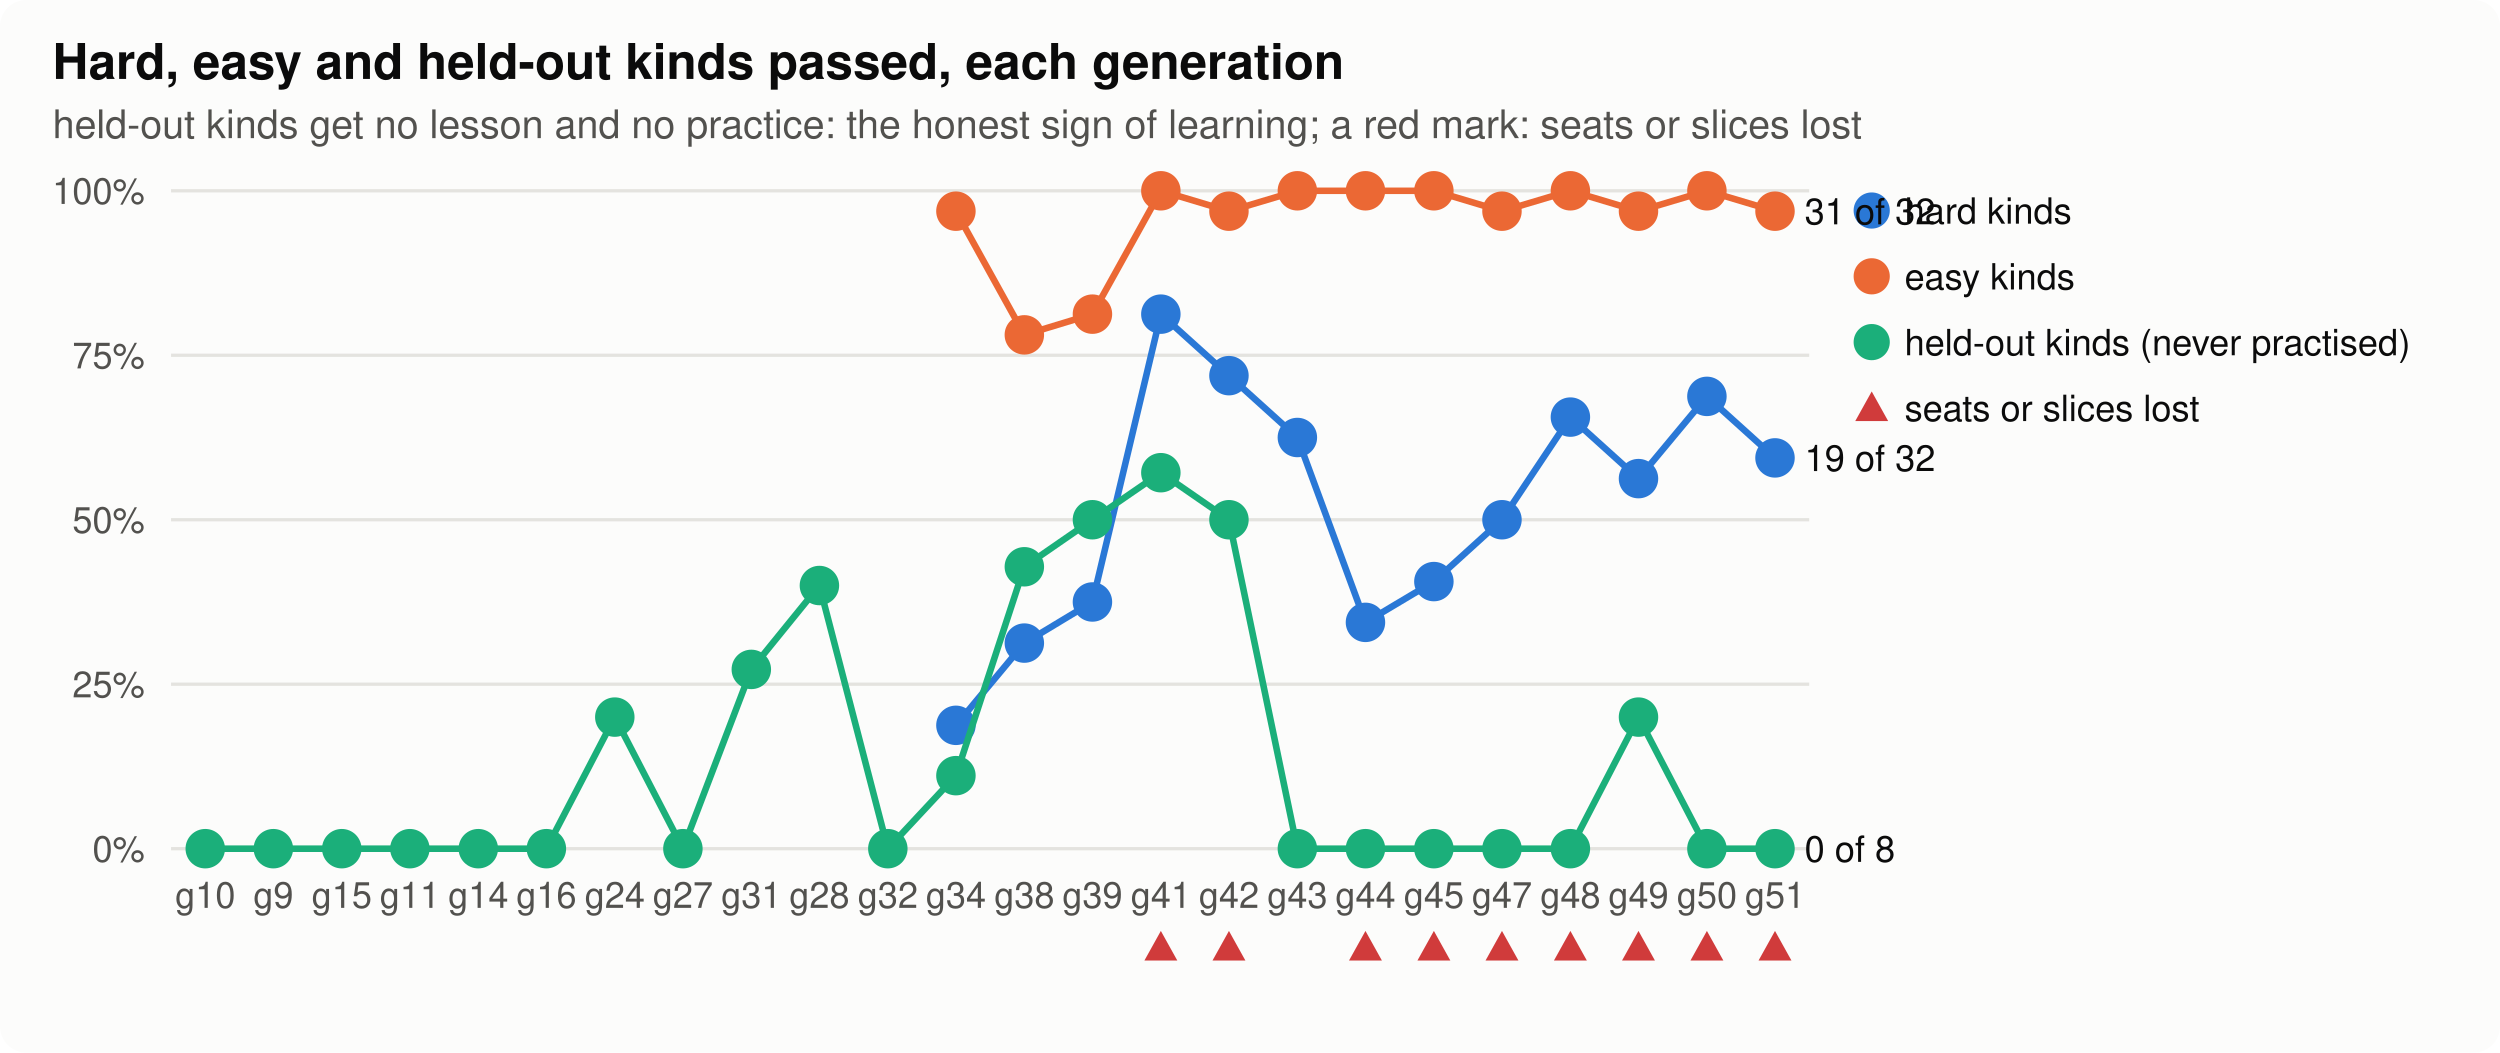
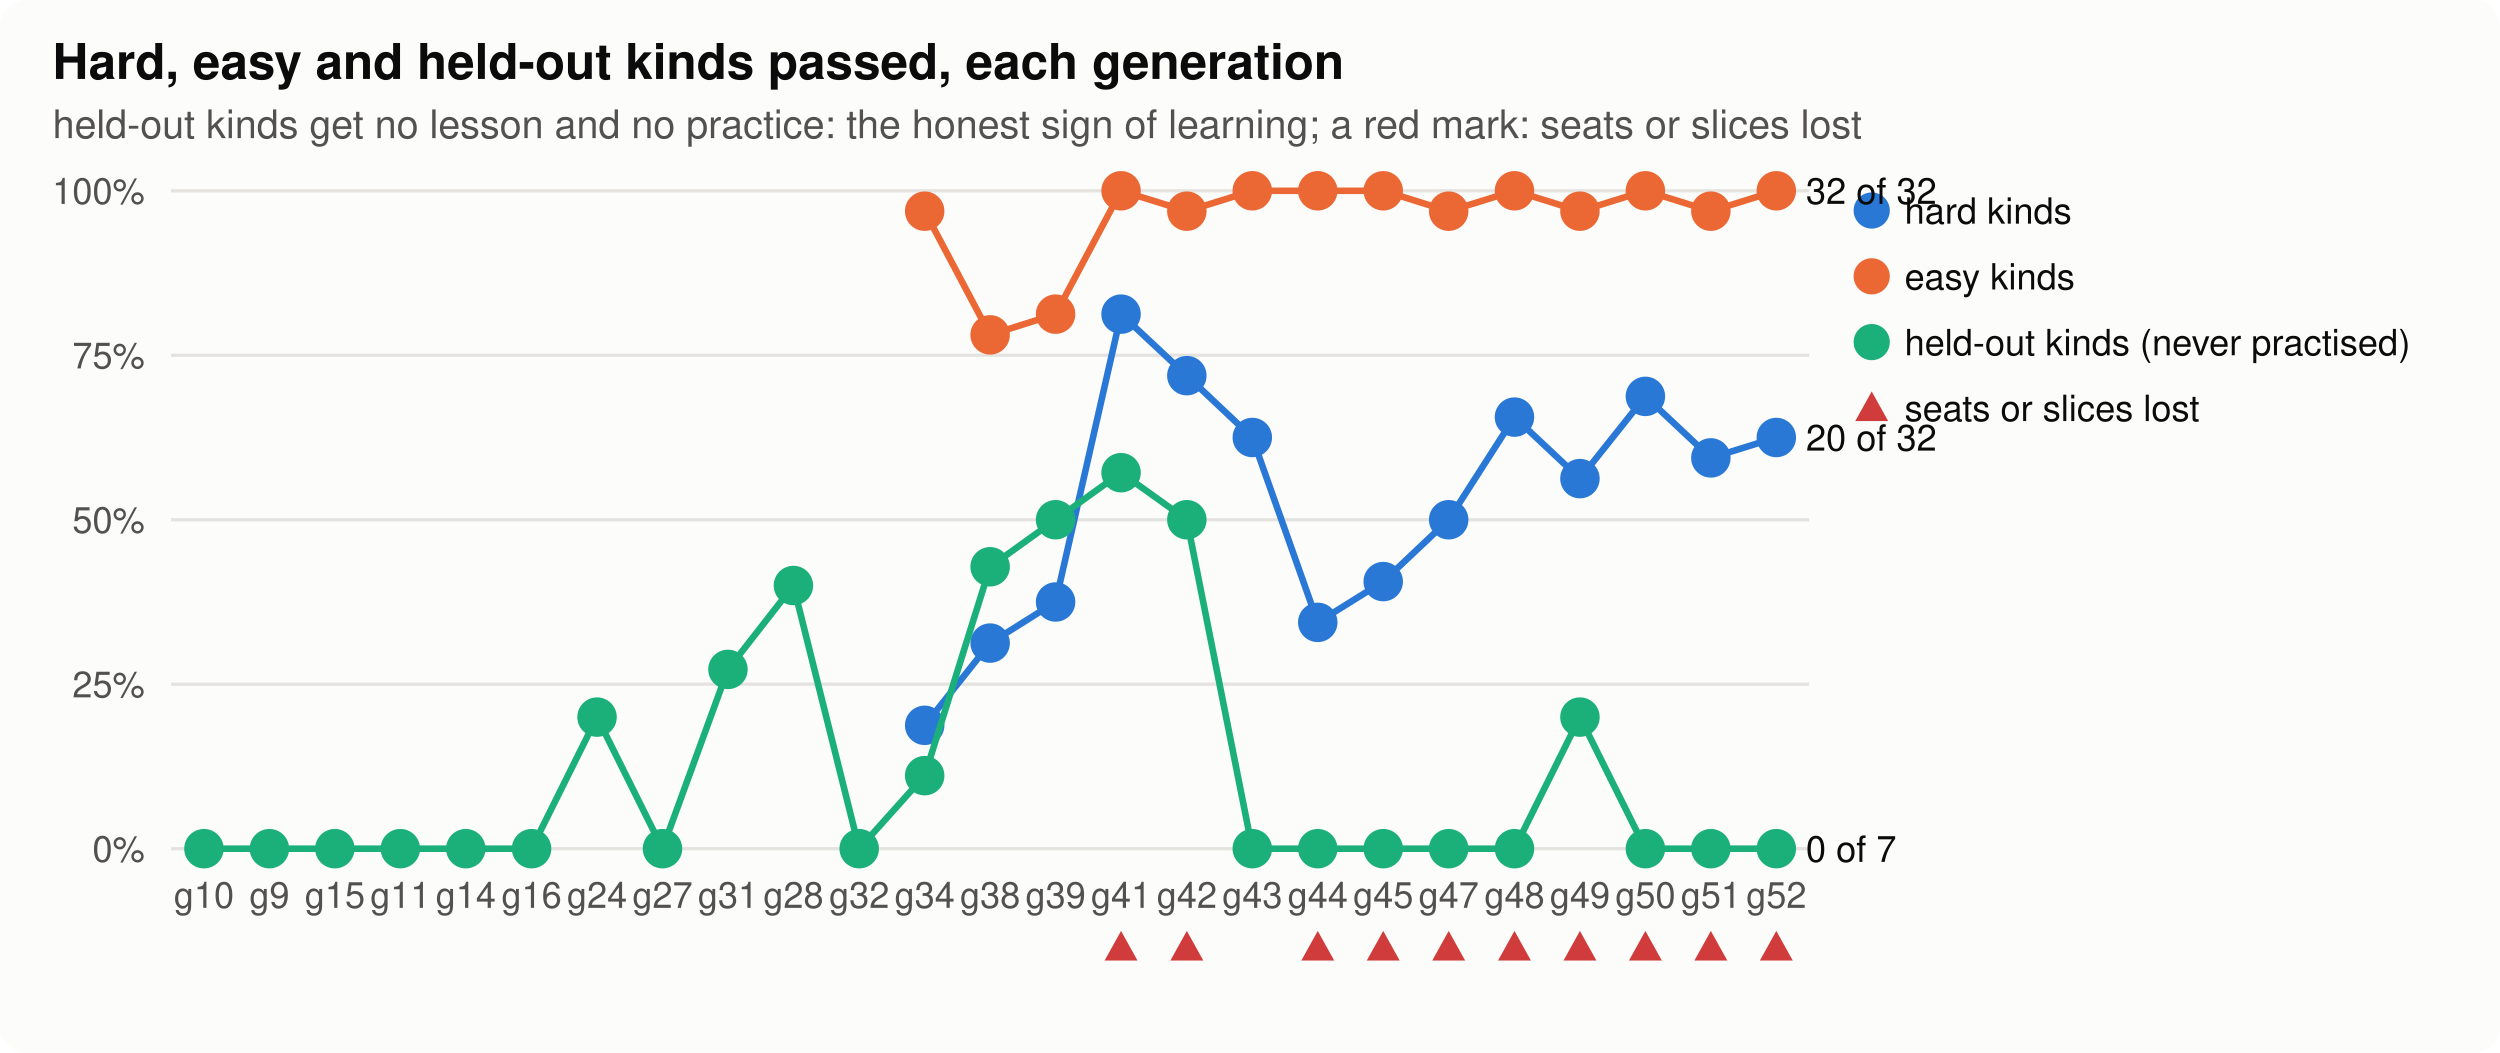
<svg xmlns="http://www.w3.org/2000/svg" width="760" height="320" viewBox="0 0 760 320" role="img" aria-label="hard, easy and held-out">
  <style>
.bg{fill:#fcfcfb}.ink{fill:#0b0b0b}.ink2{fill:#52514e}.grid{stroke:#e4e3df}.axis{stroke:#b9b8b2}.dna{stroke:#52514e;fill:#fcfcfb}.lost{fill:#d03b3b}
.shard{fill:#2a78d6;stroke:#2a78d6}.lhard{stroke:#2a78d6;fill:none}.seasy{fill:#eb6834;stroke:#eb6834}.leasy{stroke:#eb6834;fill:none}.sseveral{fill:#1baf7a;stroke:#1baf7a}.lseveral{stroke:#1baf7a;fill:none}.h0{fill:#e8f1fc}.h1{fill:#cde2fb}.h2{fill:#9ec5f4}.h3{fill:#6da7ec}.h4{fill:#3987e5}.h5{fill:#256abf}.h6{fill:#184f95}
@media (prefers-color-scheme: dark){.bg{fill:#1a1a19}.ink{fill:#f0efec}.ink2{fill:#c3c2b7}.grid{stroke:#2c2c2a}.axis{stroke:#5a5955}.dna{stroke:#c3c2b7;fill:#1a1a19}.lost{fill:#e66767}.shard{fill:#3987e5;stroke:#3987e5}.lhard{stroke:#3987e5;fill:none}.seasy{fill:#d95926;stroke:#d95926}.leasy{stroke:#d95926;fill:none}.sseveral{fill:#199e70;stroke:#199e70}.lseveral{stroke:#199e70;fill:none}.h0{fill:#1f2a38}.h1{fill:#173a66}.h2{fill:#1c5cab}.h3{fill:#2a78d6}.h4{fill:#5598e7}.h5{fill:#86b6ef}.h6{fill:#b7d3f6}}
text{font-family:-apple-system,"Segoe UI",Helvetica,Arial,sans-serif}
</style>
  <rect class="bg" width="760" height="320" rx="8" />
  <text x="16.0" y="24.0" class="ink" font-size="15" text-anchor="start" font-weight="600">Hard, easy and held-out kinds passed, each generation</text>
  <text x="16.0" y="42.0" class="ink2" font-size="12" text-anchor="start" font-weight="normal">held-out kinds get no lesson and no practice: the honest sign of learning; a red mark: seats or slices lost</text>
  <line class="grid" x1="52" x2="550" y1="258.0" y2="258.0" stroke-width="1" />
  <text x="44.0" y="262.0" class="ink2" font-size="11" text-anchor="end" font-weight="normal">0%</text>
  <line class="grid" x1="52" x2="550" y1="208.0" y2="208.0" stroke-width="1" />
  <text x="44.0" y="212.0" class="ink2" font-size="11" text-anchor="end" font-weight="normal">25%</text>
  <line class="grid" x1="52" x2="550" y1="158.0" y2="158.0" stroke-width="1" />
  <text x="44.0" y="162.0" class="ink2" font-size="11" text-anchor="end" font-weight="normal">50%</text>
  <line class="grid" x1="52" x2="550" y1="108.0" y2="108.0" stroke-width="1" />
  <text x="44.0" y="112.0" class="ink2" font-size="11" text-anchor="end" font-weight="normal">75%</text>
  <line class="grid" x1="52" x2="550" y1="58.0" y2="58.0" stroke-width="1" />
  <text x="44.0" y="62.0" class="ink2" font-size="11" text-anchor="end" font-weight="normal">100%</text>
-   <text x="62.4" y="276.0" class="ink2" font-size="11" text-anchor="middle" font-weight="normal">g10</text>
-   <text x="83.1" y="276.0" class="ink2" font-size="11" text-anchor="middle" font-weight="normal">g9</text>
-   <text x="103.9" y="276.0" class="ink2" font-size="11" text-anchor="middle" font-weight="normal">g15</text>
-   <text x="124.6" y="276.0" class="ink2" font-size="11" text-anchor="middle" font-weight="normal">g11</text>
-   <text x="145.4" y="276.0" class="ink2" font-size="11" text-anchor="middle" font-weight="normal">g14</text>
-   <text x="166.1" y="276.0" class="ink2" font-size="11" text-anchor="middle" font-weight="normal">g16</text>
-   <text x="186.9" y="276.0" class="ink2" font-size="11" text-anchor="middle" font-weight="normal">g24</text>
-   <text x="207.6" y="276.0" class="ink2" font-size="11" text-anchor="middle" font-weight="normal">g27</text>
-   <text x="228.4" y="276.0" class="ink2" font-size="11" text-anchor="middle" font-weight="normal">g31</text>
-   <text x="249.1" y="276.0" class="ink2" font-size="11" text-anchor="middle" font-weight="normal">g28</text>
-   <text x="269.9" y="276.0" class="ink2" font-size="11" text-anchor="middle" font-weight="normal">g32</text>
-   <text x="290.6" y="276.0" class="ink2" font-size="11" text-anchor="middle" font-weight="normal">g34</text>
-   <text x="311.4" y="276.0" class="ink2" font-size="11" text-anchor="middle" font-weight="normal">g38</text>
-   <text x="332.1" y="276.0" class="ink2" font-size="11" text-anchor="middle" font-weight="normal">g39</text>
-   <text x="352.9" y="276.0" class="ink2" font-size="11" text-anchor="middle" font-weight="normal">g41</text>
-   <path class="lost" d="M352.9,283.0 L357.9,292.0 L347.9,292.0 Z" />
-   <text x="373.6" y="276.0" class="ink2" font-size="11" text-anchor="middle" font-weight="normal">g42</text>
-   <path class="lost" d="M373.6,283.0 L378.6,292.0 L368.6,292.0 Z" />
-   <text x="394.4" y="276.0" class="ink2" font-size="11" text-anchor="middle" font-weight="normal">g43</text>
-   <text x="415.1" y="276.0" class="ink2" font-size="11" text-anchor="middle" font-weight="normal">g44</text>
-   <path class="lost" d="M415.1,283.0 L420.1,292.0 L410.1,292.0 Z" />
-   <text x="435.9" y="276.0" class="ink2" font-size="11" text-anchor="middle" font-weight="normal">g45</text>
-   <path class="lost" d="M435.9,283.0 L440.9,292.0 L430.9,292.0 Z" />
-   <text x="456.6" y="276.0" class="ink2" font-size="11" text-anchor="middle" font-weight="normal">g47</text>
-   <path class="lost" d="M456.6,283.0 L461.6,292.0 L451.6,292.0 Z" />
-   <text x="477.4" y="276.0" class="ink2" font-size="11" text-anchor="middle" font-weight="normal">g48</text>
-   <path class="lost" d="M477.4,283.0 L482.4,292.0 L472.4,292.0 Z" />
-   <text x="498.1" y="276.0" class="ink2" font-size="11" text-anchor="middle" font-weight="normal">g49</text>
-   <path class="lost" d="M498.1,283.0 L503.1,292.0 L493.1,292.0 Z" />
-   <text x="518.9" y="276.0" class="ink2" font-size="11" text-anchor="middle" font-weight="normal">g50</text>
-   <path class="lost" d="M518.9,283.0 L523.9,292.0 L513.9,292.0 Z" />
-   <text x="539.6" y="276.0" class="ink2" font-size="11" text-anchor="middle" font-weight="normal">g51</text>
-   <path class="lost" d="M539.6,283.0 L544.6,292.0 L534.6,292.0 Z" />
-   <polyline class="lhard" stroke-width="2" points="290.6,220.5 311.4,195.5 332.1,183.0 352.9,95.5 373.6,114.2 394.4,133.0 415.1,189.2 435.9,176.8 456.6,158.0 477.4,126.8 498.1,145.5 518.9,120.5 539.6,139.2" />
-   <circle class="shard" cx="290.6" cy="220.5" r="5" stroke-width="2" />
-   <circle class="shard" cx="311.4" cy="195.5" r="5" stroke-width="2" />
-   <circle class="shard" cx="332.1" cy="183.0" r="5" stroke-width="2" />
-   <circle class="shard" cx="352.9" cy="95.5" r="5" stroke-width="2" />
-   <circle class="shard" cx="373.6" cy="114.2" r="5" stroke-width="2" />
-   <circle class="shard" cx="394.4" cy="133.0" r="5" stroke-width="2" />
-   <circle class="shard" cx="415.1" cy="189.2" r="5" stroke-width="2" />
-   <circle class="shard" cx="435.9" cy="176.8" r="5" stroke-width="2" />
-   <circle class="shard" cx="456.6" cy="158.0" r="5" stroke-width="2" />
-   <circle class="shard" cx="477.4" cy="126.8" r="5" stroke-width="2" />
-   <circle class="shard" cx="498.1" cy="145.5" r="5" stroke-width="2" />
-   <circle class="shard" cx="518.9" cy="120.5" r="5" stroke-width="2" />
-   <circle class="shard" cx="539.6" cy="139.2" r="5" stroke-width="2" />
-   <text x="548.6" y="143.2" class="ink" font-size="11" text-anchor="start" font-weight="normal">19 of 32</text>
+   <text x="62.0" y="276.0" class="ink2" font-size="11" text-anchor="middle" font-weight="normal">g10</text>
+   <text x="81.9" y="276.0" class="ink2" font-size="11" text-anchor="middle" font-weight="normal">g9</text>
+   <text x="101.8" y="276.0" class="ink2" font-size="11" text-anchor="middle" font-weight="normal">g15</text>
+   <text x="121.7" y="276.0" class="ink2" font-size="11" text-anchor="middle" font-weight="normal">g11</text>
+   <text x="141.6" y="276.0" class="ink2" font-size="11" text-anchor="middle" font-weight="normal">g14</text>
+   <text x="161.6" y="276.0" class="ink2" font-size="11" text-anchor="middle" font-weight="normal">g16</text>
+   <text x="181.5" y="276.0" class="ink2" font-size="11" text-anchor="middle" font-weight="normal">g24</text>
+   <text x="201.4" y="276.0" class="ink2" font-size="11" text-anchor="middle" font-weight="normal">g27</text>
+   <text x="221.3" y="276.0" class="ink2" font-size="11" text-anchor="middle" font-weight="normal">g31</text>
+   <text x="241.2" y="276.0" class="ink2" font-size="11" text-anchor="middle" font-weight="normal">g28</text>
+   <text x="261.2" y="276.0" class="ink2" font-size="11" text-anchor="middle" font-weight="normal">g32</text>
+   <text x="281.1" y="276.0" class="ink2" font-size="11" text-anchor="middle" font-weight="normal">g34</text>
+   <text x="301.0" y="276.0" class="ink2" font-size="11" text-anchor="middle" font-weight="normal">g38</text>
+   <text x="320.9" y="276.0" class="ink2" font-size="11" text-anchor="middle" font-weight="normal">g39</text>
+   <text x="340.8" y="276.0" class="ink2" font-size="11" text-anchor="middle" font-weight="normal">g41</text>
+   <path class="lost" d="M340.8,283.0 L345.8,292.0 L335.8,292.0 Z" />
+   <text x="360.8" y="276.0" class="ink2" font-size="11" text-anchor="middle" font-weight="normal">g42</text>
+   <path class="lost" d="M360.8,283.0 L365.8,292.0 L355.8,292.0 Z" />
+   <text x="380.7" y="276.0" class="ink2" font-size="11" text-anchor="middle" font-weight="normal">g43</text>
+   <text x="400.6" y="276.0" class="ink2" font-size="11" text-anchor="middle" font-weight="normal">g44</text>
+   <path class="lost" d="M400.6,283.0 L405.6,292.0 L395.6,292.0 Z" />
+   <text x="420.5" y="276.0" class="ink2" font-size="11" text-anchor="middle" font-weight="normal">g45</text>
+   <path class="lost" d="M420.5,283.0 L425.5,292.0 L415.5,292.0 Z" />
+   <text x="440.4" y="276.0" class="ink2" font-size="11" text-anchor="middle" font-weight="normal">g47</text>
+   <path class="lost" d="M440.4,283.0 L445.4,292.0 L435.4,292.0 Z" />
+   <text x="460.4" y="276.0" class="ink2" font-size="11" text-anchor="middle" font-weight="normal">g48</text>
+   <path class="lost" d="M460.4,283.0 L465.4,292.0 L455.4,292.0 Z" />
+   <text x="480.3" y="276.0" class="ink2" font-size="11" text-anchor="middle" font-weight="normal">g49</text>
+   <path class="lost" d="M480.3,283.0 L485.3,292.0 L475.3,292.0 Z" />
+   <text x="500.2" y="276.0" class="ink2" font-size="11" text-anchor="middle" font-weight="normal">g50</text>
+   <path class="lost" d="M500.2,283.0 L505.2,292.0 L495.2,292.0 Z" />
+   <text x="520.1" y="276.0" class="ink2" font-size="11" text-anchor="middle" font-weight="normal">g51</text>
+   <path class="lost" d="M520.1,283.0 L525.1,292.0 L515.1,292.0 Z" />
+   <text x="540.0" y="276.0" class="ink2" font-size="11" text-anchor="middle" font-weight="normal">g52</text>
+   <path class="lost" d="M540.0,283.0 L545.0,292.0 L535.0,292.0 Z" />
+   <polyline class="lhard" stroke-width="2" points="281.1,220.5 301.0,195.5 320.9,183.0 340.8,95.5 360.8,114.2 380.7,133.0 400.6,189.2 420.5,176.8 440.4,158.0 460.4,126.8 480.3,145.5 500.2,120.5 520.1,139.2 540.0,133.0" />
+   <circle class="shard" cx="281.1" cy="220.5" r="5" stroke-width="2" />
+   <circle class="shard" cx="301.0" cy="195.5" r="5" stroke-width="2" />
+   <circle class="shard" cx="320.9" cy="183.0" r="5" stroke-width="2" />
+   <circle class="shard" cx="340.8" cy="95.5" r="5" stroke-width="2" />
+   <circle class="shard" cx="360.8" cy="114.2" r="5" stroke-width="2" />
+   <circle class="shard" cx="380.7" cy="133.0" r="5" stroke-width="2" />
+   <circle class="shard" cx="400.6" cy="189.2" r="5" stroke-width="2" />
+   <circle class="shard" cx="420.5" cy="176.8" r="5" stroke-width="2" />
+   <circle class="shard" cx="440.4" cy="158.0" r="5" stroke-width="2" />
+   <circle class="shard" cx="460.4" cy="126.8" r="5" stroke-width="2" />
+   <circle class="shard" cx="480.3" cy="145.5" r="5" stroke-width="2" />
+   <circle class="shard" cx="500.2" cy="120.5" r="5" stroke-width="2" />
+   <circle class="shard" cx="520.1" cy="139.2" r="5" stroke-width="2" />
+   <circle class="shard" cx="540.0" cy="133.0" r="5" stroke-width="2" />
+   <text x="549.0" y="137.0" class="ink" font-size="11" text-anchor="start" font-weight="normal">20 of 32</text>
  <circle class="shard" cx="569" cy="64" r="5" />
  <text x="579.0" y="68.0" class="ink" font-size="11" text-anchor="start" font-weight="normal">hard kinds</text>
-   <polyline class="leasy" stroke-width="2" points="290.6,64.2 311.4,101.8 332.1,95.5 352.9,58.0 373.6,64.2 394.4,58.0 415.1,58.0 435.9,58.0 456.6,64.2 477.4,58.0 498.1,64.2 518.9,58.0 539.6,64.2" />
-   <circle class="seasy" cx="290.6" cy="64.2" r="5" stroke-width="2" />
-   <circle class="seasy" cx="311.4" cy="101.8" r="5" stroke-width="2" />
-   <circle class="seasy" cx="332.1" cy="95.5" r="5" stroke-width="2" />
-   <circle class="seasy" cx="352.9" cy="58.0" r="5" stroke-width="2" />
-   <circle class="seasy" cx="373.6" cy="64.2" r="5" stroke-width="2" />
-   <circle class="seasy" cx="394.4" cy="58.0" r="5" stroke-width="2" />
-   <circle class="seasy" cx="415.1" cy="58.0" r="5" stroke-width="2" />
-   <circle class="seasy" cx="435.9" cy="58.0" r="5" stroke-width="2" />
-   <circle class="seasy" cx="456.6" cy="64.2" r="5" stroke-width="2" />
-   <circle class="seasy" cx="477.4" cy="58.0" r="5" stroke-width="2" />
-   <circle class="seasy" cx="498.1" cy="64.2" r="5" stroke-width="2" />
-   <circle class="seasy" cx="518.9" cy="58.0" r="5" stroke-width="2" />
-   <circle class="seasy" cx="539.6" cy="64.2" r="5" stroke-width="2" />
-   <text x="548.6" y="68.2" class="ink" font-size="11" text-anchor="start" font-weight="normal">31 of 32</text>
+   <polyline class="leasy" stroke-width="2" points="281.1,64.2 301.0,101.8 320.9,95.5 340.8,58.0 360.8,64.2 380.7,58.0 400.6,58.0 420.5,58.0 440.4,64.2 460.4,58.0 480.3,64.2 500.2,58.0 520.1,64.2 540.0,58.0" />
+   <circle class="seasy" cx="281.1" cy="64.2" r="5" stroke-width="2" />
+   <circle class="seasy" cx="301.0" cy="101.8" r="5" stroke-width="2" />
+   <circle class="seasy" cx="320.9" cy="95.5" r="5" stroke-width="2" />
+   <circle class="seasy" cx="340.8" cy="58.0" r="5" stroke-width="2" />
+   <circle class="seasy" cx="360.8" cy="64.2" r="5" stroke-width="2" />
+   <circle class="seasy" cx="380.7" cy="58.0" r="5" stroke-width="2" />
+   <circle class="seasy" cx="400.6" cy="58.0" r="5" stroke-width="2" />
+   <circle class="seasy" cx="420.5" cy="58.0" r="5" stroke-width="2" />
+   <circle class="seasy" cx="440.4" cy="64.2" r="5" stroke-width="2" />
+   <circle class="seasy" cx="460.4" cy="58.0" r="5" stroke-width="2" />
+   <circle class="seasy" cx="480.3" cy="64.2" r="5" stroke-width="2" />
+   <circle class="seasy" cx="500.2" cy="58.0" r="5" stroke-width="2" />
+   <circle class="seasy" cx="520.1" cy="64.2" r="5" stroke-width="2" />
+   <circle class="seasy" cx="540.0" cy="58.0" r="5" stroke-width="2" />
+   <text x="549.0" y="62.0" class="ink" font-size="11" text-anchor="start" font-weight="normal">32 of 32</text>
  <circle class="seasy" cx="569" cy="84" r="5" />
  <text x="579.0" y="88.0" class="ink" font-size="11" text-anchor="start" font-weight="normal">easy kinds</text>
-   <polyline class="lseveral" stroke-width="2" points="62.4,258.0 83.1,258.0 103.9,258.0 124.6,258.0 145.4,258.0 166.1,258.0 186.9,218.0 207.6,258.0 228.4,203.5 249.1,178.0 269.9,258.0 290.6,235.8 311.4,172.3 332.1,158.0 352.9,143.7 373.6,158.0 394.4,258.0 415.1,258.0 435.9,258.0 456.6,258.0 477.4,258.0 498.1,218.0 518.9,258.0 539.6,258.0" />
-   <circle class="sseveral" cx="62.4" cy="258.0" r="5" stroke-width="2" />
-   <circle class="sseveral" cx="83.1" cy="258.0" r="5" stroke-width="2" />
-   <circle class="sseveral" cx="103.9" cy="258.0" r="5" stroke-width="2" />
-   <circle class="sseveral" cx="124.6" cy="258.0" r="5" stroke-width="2" />
-   <circle class="sseveral" cx="145.4" cy="258.0" r="5" stroke-width="2" />
-   <circle class="sseveral" cx="166.1" cy="258.0" r="5" stroke-width="2" />
-   <circle class="sseveral" cx="186.9" cy="218.0" r="5" stroke-width="2" />
-   <circle class="sseveral" cx="207.6" cy="258.0" r="5" stroke-width="2" />
-   <circle class="sseveral" cx="228.4" cy="203.5" r="5" stroke-width="2" />
-   <circle class="sseveral" cx="249.1" cy="178.0" r="5" stroke-width="2" />
-   <circle class="sseveral" cx="269.9" cy="258.0" r="5" stroke-width="2" />
-   <circle class="sseveral" cx="290.6" cy="235.8" r="5" stroke-width="2" />
-   <circle class="sseveral" cx="311.4" cy="172.3" r="5" stroke-width="2" />
-   <circle class="sseveral" cx="332.1" cy="158.0" r="5" stroke-width="2" />
-   <circle class="sseveral" cx="352.9" cy="143.7" r="5" stroke-width="2" />
-   <circle class="sseveral" cx="373.6" cy="158.0" r="5" stroke-width="2" />
-   <circle class="sseveral" cx="394.4" cy="258.0" r="5" stroke-width="2" />
-   <circle class="sseveral" cx="415.1" cy="258.0" r="5" stroke-width="2" />
-   <circle class="sseveral" cx="435.9" cy="258.0" r="5" stroke-width="2" />
-   <circle class="sseveral" cx="456.6" cy="258.0" r="5" stroke-width="2" />
-   <circle class="sseveral" cx="477.4" cy="258.0" r="5" stroke-width="2" />
-   <circle class="sseveral" cx="498.1" cy="218.0" r="5" stroke-width="2" />
-   <circle class="sseveral" cx="518.9" cy="258.0" r="5" stroke-width="2" />
-   <circle class="sseveral" cx="539.6" cy="258.0" r="5" stroke-width="2" />
-   <text x="548.6" y="262.0" class="ink" font-size="11" text-anchor="start" font-weight="normal">0 of 8</text>
+   <polyline class="lseveral" stroke-width="2" points="62.0,258.0 81.9,258.0 101.8,258.0 121.7,258.0 141.6,258.0 161.6,258.0 181.5,218.0 201.4,258.0 221.3,203.5 241.2,178.0 261.2,258.0 281.1,235.8 301.0,172.3 320.9,158.0 340.8,143.7 360.8,158.0 380.7,258.0 400.6,258.0 420.5,258.0 440.4,258.0 460.4,258.0 480.3,218.0 500.2,258.0 520.1,258.0 540.0,258.0" />
+   <circle class="sseveral" cx="62.0" cy="258.0" r="5" stroke-width="2" />
+   <circle class="sseveral" cx="81.9" cy="258.0" r="5" stroke-width="2" />
+   <circle class="sseveral" cx="101.8" cy="258.0" r="5" stroke-width="2" />
+   <circle class="sseveral" cx="121.7" cy="258.0" r="5" stroke-width="2" />
+   <circle class="sseveral" cx="141.6" cy="258.0" r="5" stroke-width="2" />
+   <circle class="sseveral" cx="161.6" cy="258.0" r="5" stroke-width="2" />
+   <circle class="sseveral" cx="181.5" cy="218.0" r="5" stroke-width="2" />
+   <circle class="sseveral" cx="201.4" cy="258.0" r="5" stroke-width="2" />
+   <circle class="sseveral" cx="221.3" cy="203.5" r="5" stroke-width="2" />
+   <circle class="sseveral" cx="241.2" cy="178.0" r="5" stroke-width="2" />
+   <circle class="sseveral" cx="261.2" cy="258.0" r="5" stroke-width="2" />
+   <circle class="sseveral" cx="281.1" cy="235.8" r="5" stroke-width="2" />
+   <circle class="sseveral" cx="301.0" cy="172.3" r="5" stroke-width="2" />
+   <circle class="sseveral" cx="320.9" cy="158.0" r="5" stroke-width="2" />
+   <circle class="sseveral" cx="340.8" cy="143.7" r="5" stroke-width="2" />
+   <circle class="sseveral" cx="360.8" cy="158.0" r="5" stroke-width="2" />
+   <circle class="sseveral" cx="380.7" cy="258.0" r="5" stroke-width="2" />
+   <circle class="sseveral" cx="400.6" cy="258.0" r="5" stroke-width="2" />
+   <circle class="sseveral" cx="420.5" cy="258.0" r="5" stroke-width="2" />
+   <circle class="sseveral" cx="440.4" cy="258.0" r="5" stroke-width="2" />
+   <circle class="sseveral" cx="460.4" cy="258.0" r="5" stroke-width="2" />
+   <circle class="sseveral" cx="480.3" cy="218.0" r="5" stroke-width="2" />
+   <circle class="sseveral" cx="500.2" cy="258.0" r="5" stroke-width="2" />
+   <circle class="sseveral" cx="520.1" cy="258.0" r="5" stroke-width="2" />
+   <circle class="sseveral" cx="540.0" cy="258.0" r="5" stroke-width="2" />
+   <text x="549.0" y="262.0" class="ink" font-size="11" text-anchor="start" font-weight="normal">0 of 7</text>
  <circle class="sseveral" cx="569" cy="104" r="5" />
  <text x="579.0" y="108.0" class="ink" font-size="11" text-anchor="start" font-weight="normal">held-out kinds (never practised)</text>
  <path class="lost" d="M569.0,119.0 L574.0,128.0 L564.0,128.0 Z" />
  <text x="579.0" y="128.0" class="ink" font-size="11" text-anchor="start" font-weight="normal">seats or slices lost</text>
</svg>
